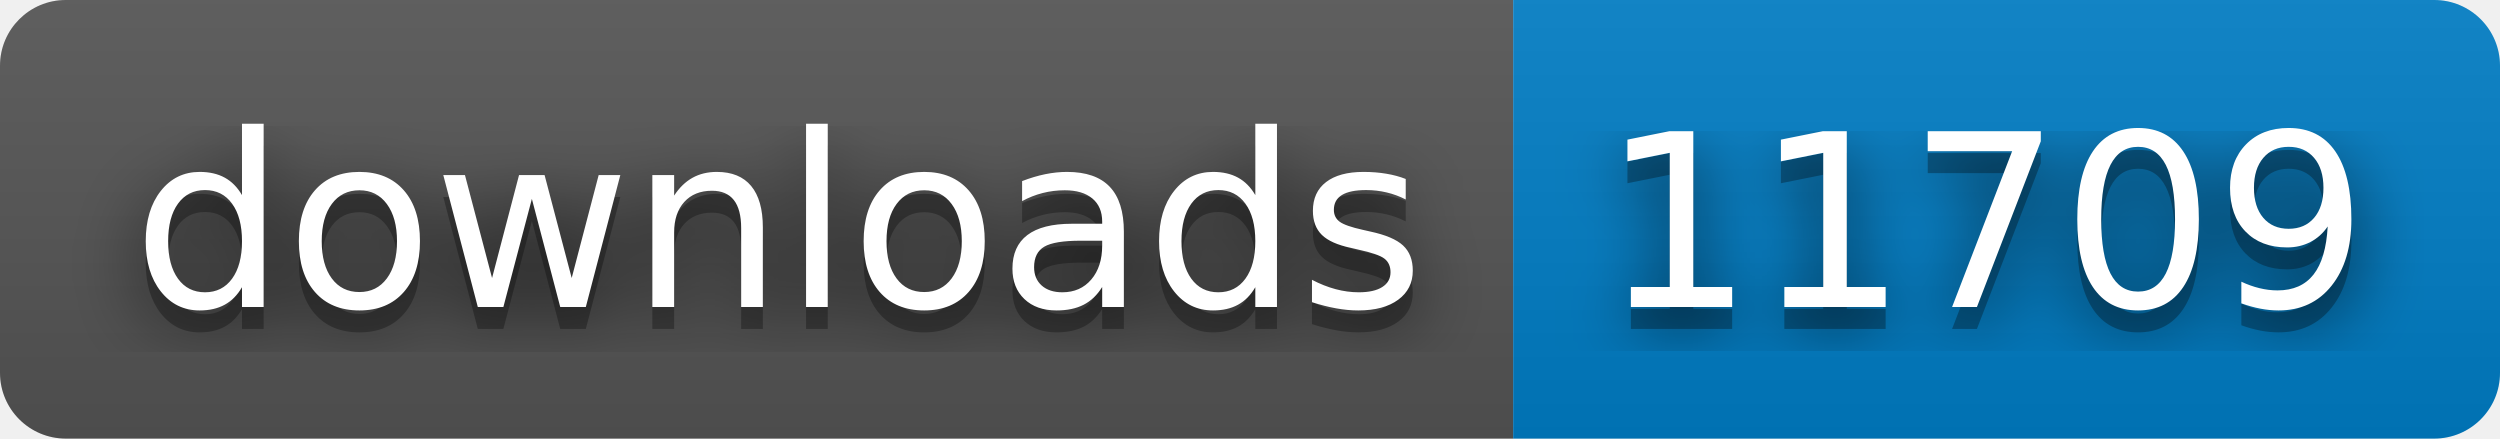
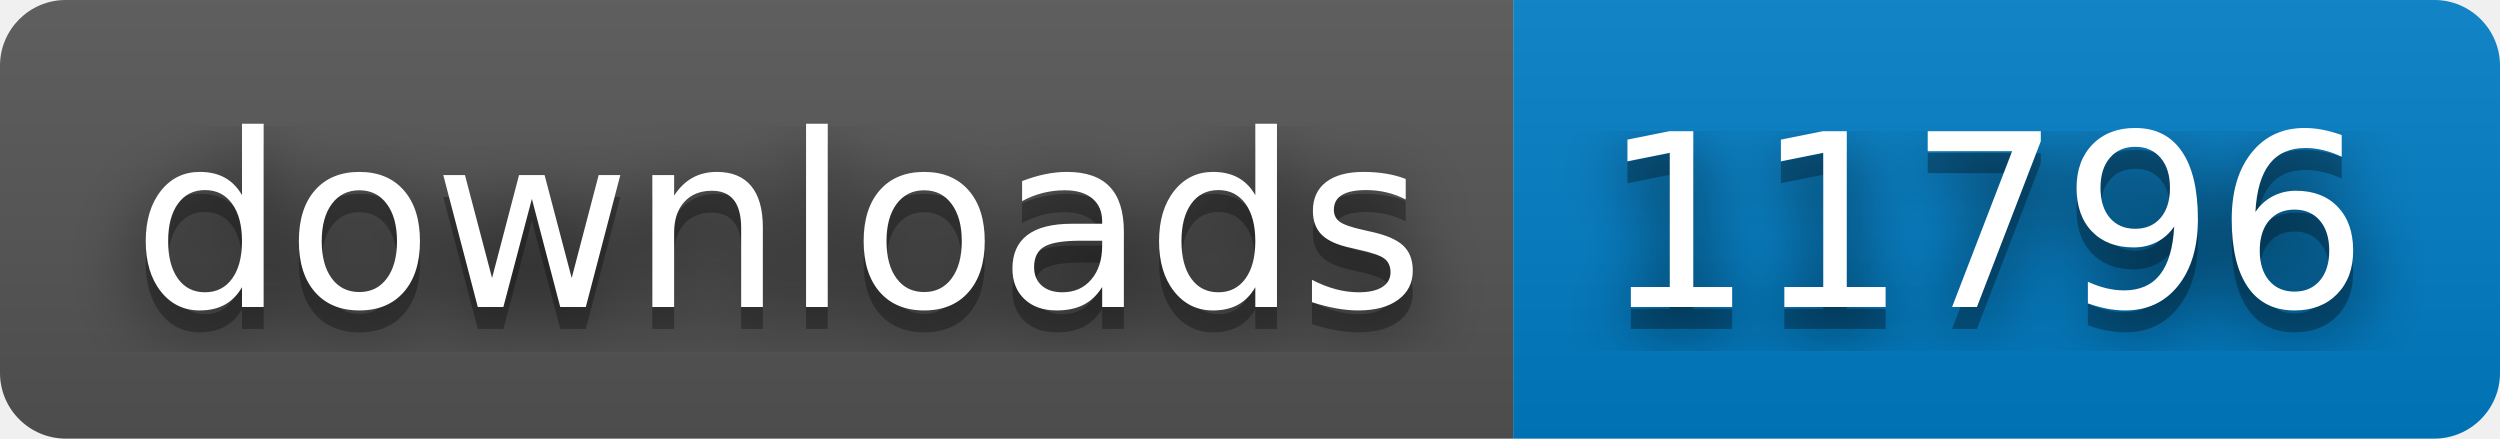
- <svg xmlns="http://www.w3.org/2000/svg" width="114" height="20" role="img" aria-label="downloads: 11709">
+ <svg xmlns="http://www.w3.org/2000/svg" width="114" height="20" role="img" aria-label="downloads: 11796">
  <filter id="blur">
    <feGaussianBlur stdDeviation="16" />
  </filter>
  <linearGradient id="s" x2="0" y2="100%">
    <stop offset="0" stop-color="#bbb" stop-opacity=".1" />
    <stop offset="1" stop-opacity=".1" />
  </linearGradient>
  <clipPath id="r">
    <rect width="114" height="20" rx="3" />
  </clipPath>
  <g clip-path="url(#r)">
    <rect width="69" height="20" fill="#555" />
    <rect x="69" width="45" height="20" fill="#007ec6" />
    <rect width="114" height="20" fill="url(#s)" />
  </g>
  <g fill="#fff" text-anchor="middle" font-family="Verdana,Geneva,DejaVu Sans,sans-serif" text-rendering="geometricPrecision" font-size="110">
    <g transform="scale(.1)">
      <g aria-hidden="true" fill="#010101">
        <text x="355" y="150" fill-opacity=".8" filter="url(#blur)" textLength="590">downloads</text>
        <text x="355" y="150" fill-opacity=".3" textLength="590">downloads</text>
      </g>
      <text x="355" y="140" textLength="590">downloads</text>
    </g>
    <g transform="scale(.1)">
      <g aria-hidden="true" fill="#010101">
-         <text x="905" y="150" fill-opacity=".8" filter="url(#blur)" textLength="350">11709</text>
-         <text x="905" y="150" fill-opacity=".3" textLength="350">11709</text>
+         <text x="905" y="150" fill-opacity=".8" filter="url(#blur)" textLength="350">11796</text>
+         <text x="905" y="150" fill-opacity=".3" textLength="350">11796</text>
      </g>
-       <text x="905" y="140" textLength="350">11709</text>
+       <text x="905" y="140" textLength="350">11796</text>
    </g>
  </g>
</svg>
